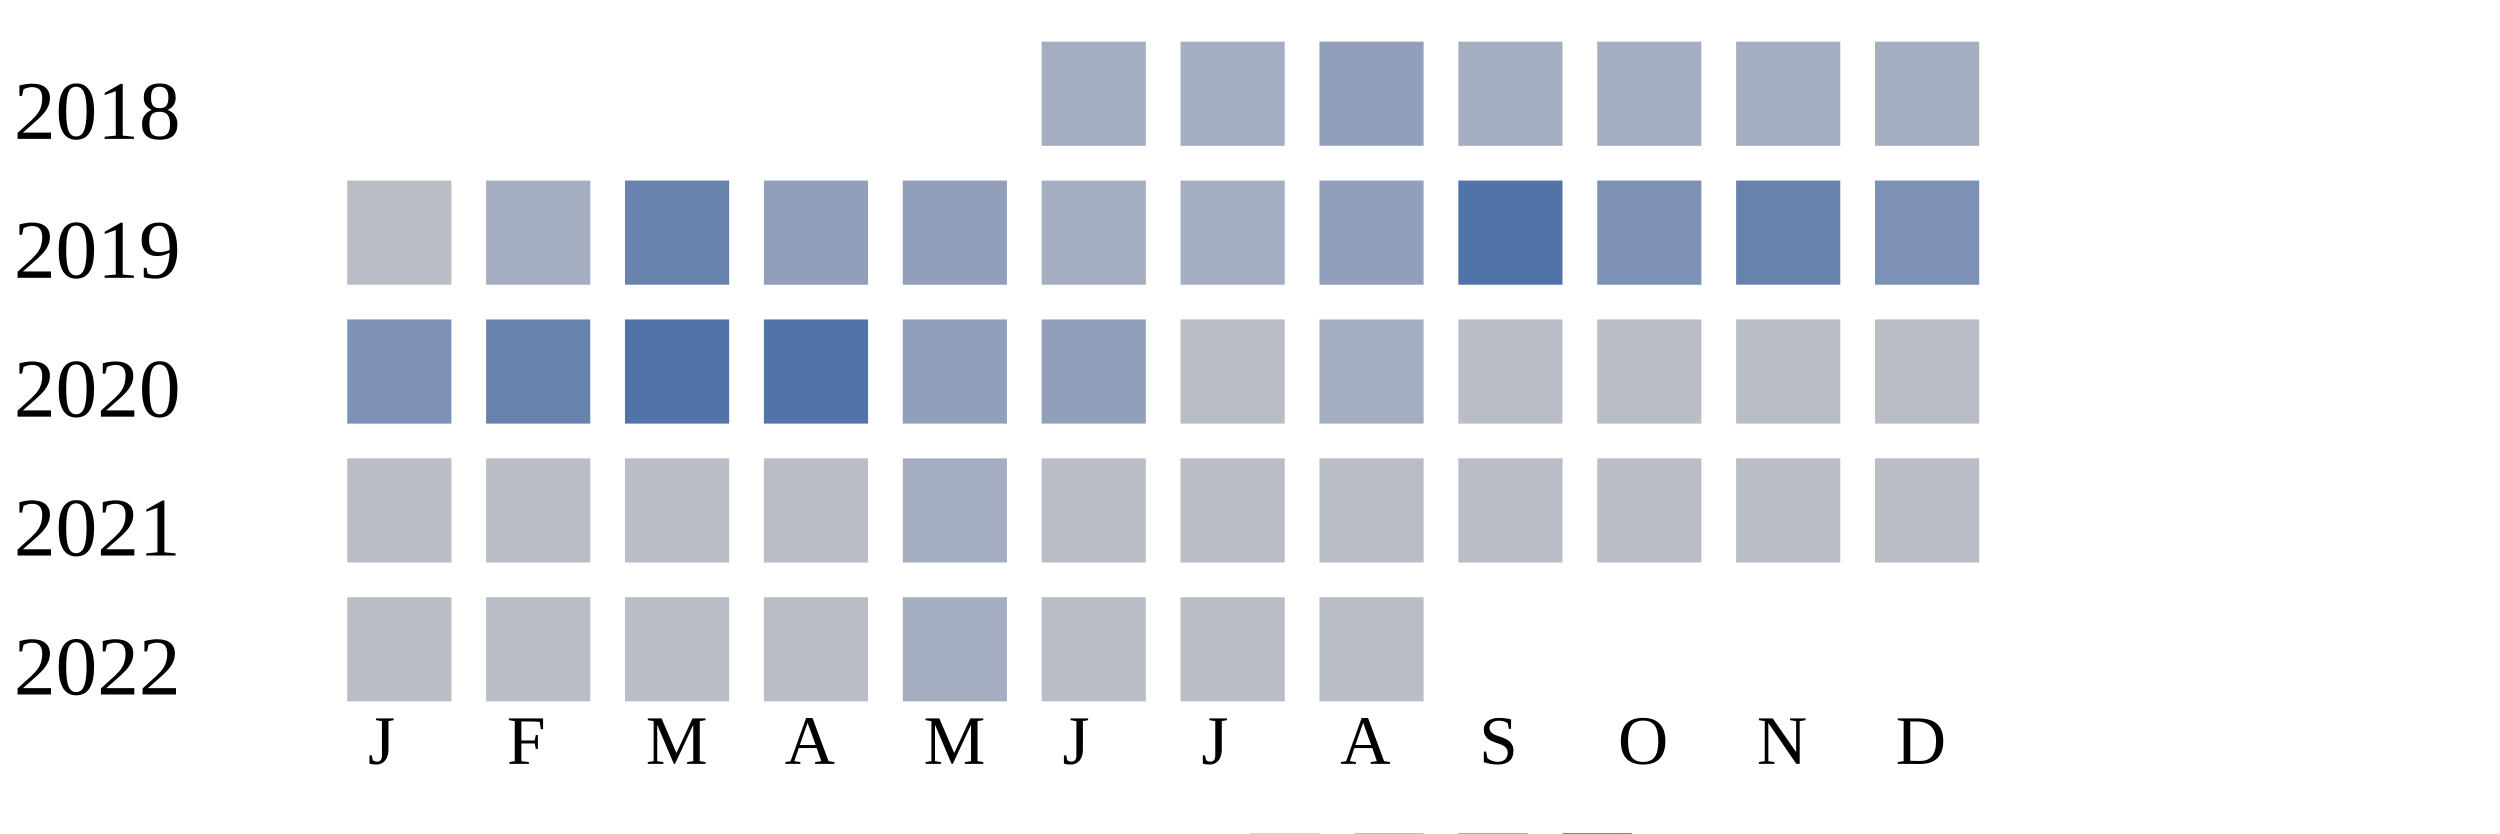
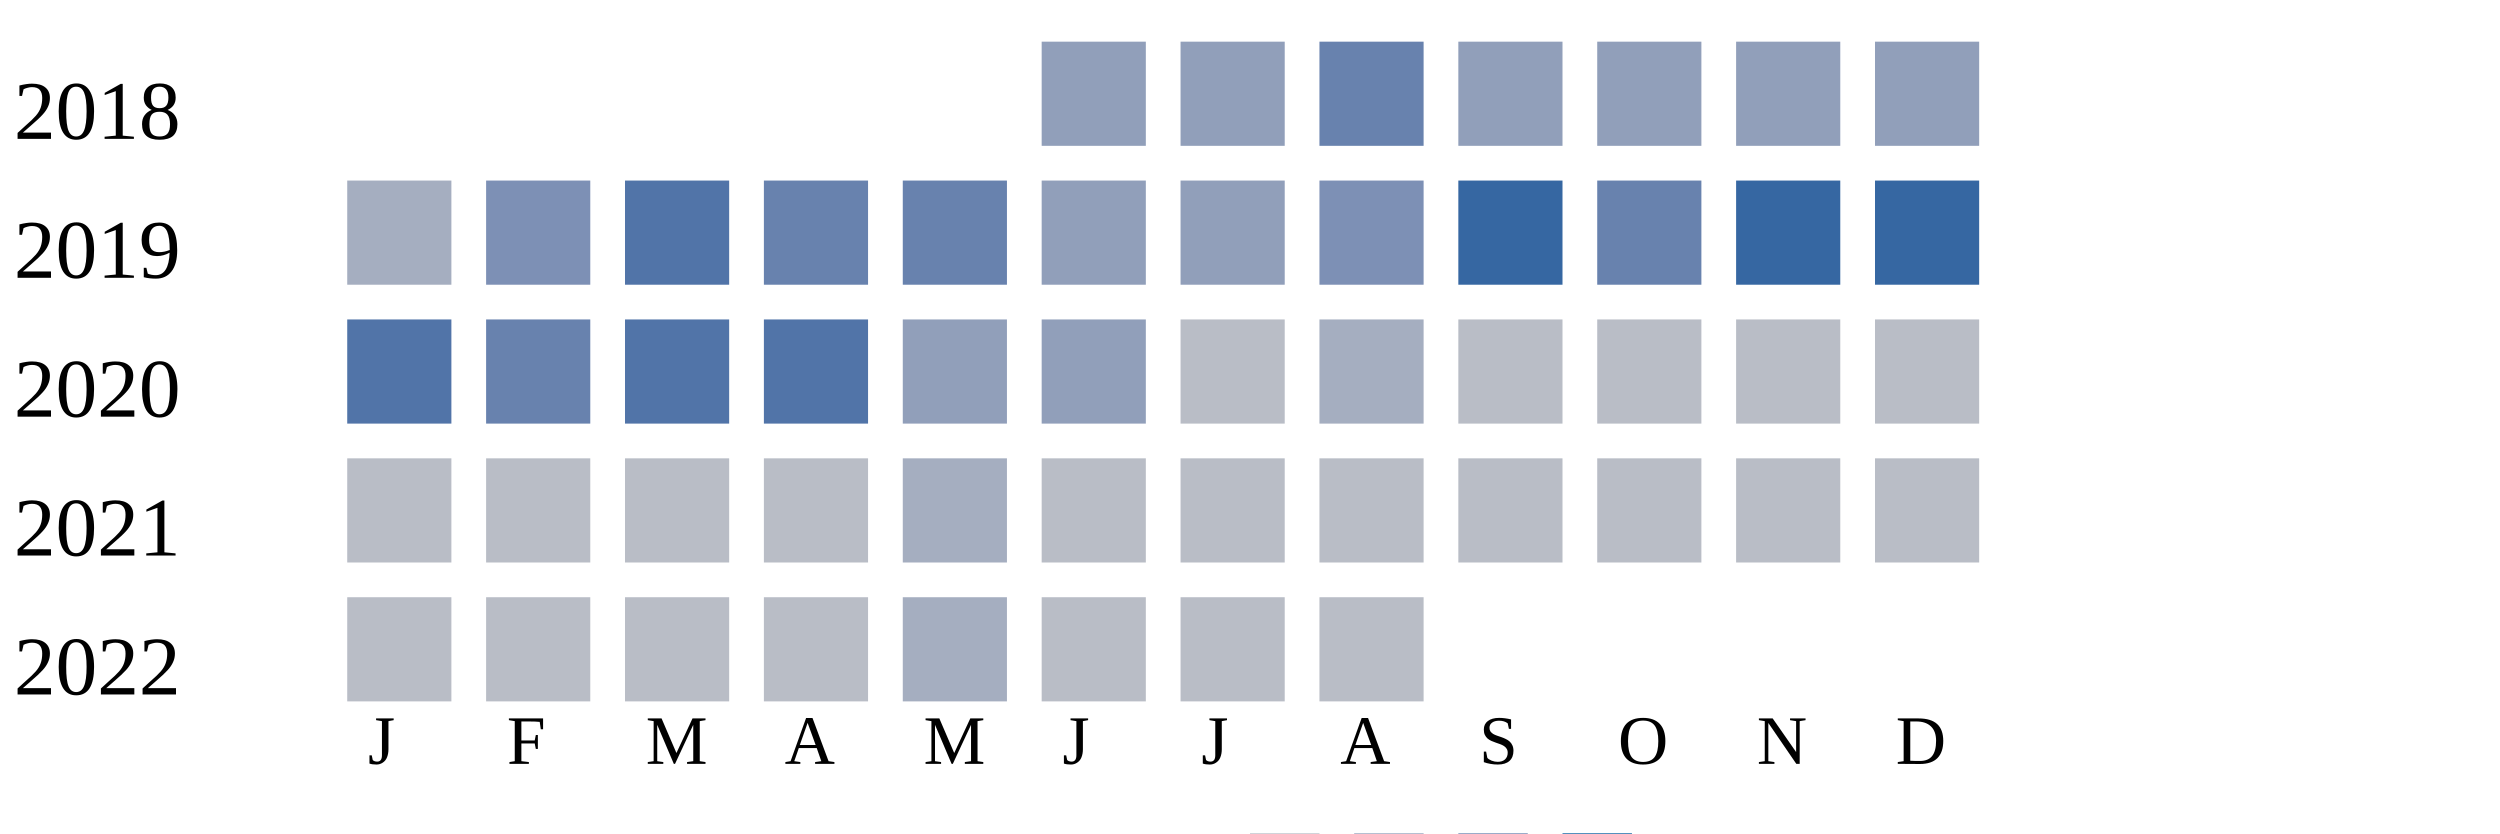
<svg xmlns="http://www.w3.org/2000/svg" width="360" height="120">
  <g transform="translate(0 0)">
    <text x="2" y="20">2018</text>
-     <rect x="150" y="6" width="15" height="15" fill="#a5aec0" />
-     <rect x="170" y="6" width="15" height="15" fill="#a5aec0" />
-     <rect x="190" y="6" width="15" height="15" fill="#919fba" />
-     <rect x="210" y="6" width="15" height="15" fill="#a5aec0" />
-     <rect x="230" y="6" width="15" height="15" fill="#a5aec0" />
-     <rect x="250" y="6" width="15" height="15" fill="#a5aec0" />
-     <rect x="270" y="6" width="15" height="15" fill="#a5aec0" />
+     <rect x="150" y="6" width="15" height="15" fill="#919fba" />
+     <rect x="170" y="6" width="15" height="15" fill="#919fba" />
+     <rect x="190" y="6" width="15" height="15" fill="#6882ae" />
+     <rect x="210" y="6" width="15" height="15" fill="#919fba" />
+     <rect x="230" y="6" width="15" height="15" fill="#919fba" />
+     <rect x="250" y="6" width="15" height="15" fill="#919fba" />
+     <rect x="270" y="6" width="15" height="15" fill="#919fba" />
  </g>
  <g transform="translate(0 20)">
    <text x="2" y="20">2019</text>
-     <rect x="50" y="6" width="15" height="15" fill="#b9bdc6" />
-     <rect x="70" y="6" width="15" height="15" fill="#a5aec0" />
-     <rect x="90" y="6" width="15" height="15" fill="#6882ae" />
-     <rect x="110" y="6" width="15" height="15" fill="#919fba" />
-     <rect x="130" y="6" width="15" height="15" fill="#919fba" />
-     <rect x="150" y="6" width="15" height="15" fill="#a5aec0" />
-     <rect x="170" y="6" width="15" height="15" fill="#a5aec0" />
-     <rect x="190" y="6" width="15" height="15" fill="#919fba" />
-     <rect x="210" y="6" width="15" height="15" fill="#5174a8" />
-     <rect x="230" y="6" width="15" height="15" fill="#7d90b5" />
-     <rect x="250" y="6" width="15" height="15" fill="#6882ae" />
-     <rect x="270" y="6" width="15" height="15" fill="#7d90b5" />
+     <rect x="50" y="6" width="15" height="15" fill="#a5aec0" />
+     <rect x="70" y="6" width="15" height="15" fill="#7d90b5" />
+     <rect x="90" y="6" width="15" height="15" fill="#5174a8" />
+     <rect x="110" y="6" width="15" height="15" fill="#6882ae" />
+     <rect x="130" y="6" width="15" height="15" fill="#6882ae" />
+     <rect x="150" y="6" width="15" height="15" fill="#919fba" />
+     <rect x="170" y="6" width="15" height="15" fill="#919fba" />
+     <rect x="190" y="6" width="15" height="15" fill="#7d90b5" />
+     <rect x="210" y="6" width="15" height="15" fill="#3667a2" />
+     <rect x="230" y="6" width="15" height="15" fill="#6882ae" />
+     <rect x="250" y="6" width="15" height="15" fill="#3667a2" />
+     <rect x="270" y="6" width="15" height="15" fill="#3667a2" />
  </g>
  <g transform="translate(0 40)">
    <text x="2" y="20">2020</text>
-     <rect x="50" y="6" width="15" height="15" fill="#7d90b5" />
+     <rect x="50" y="6" width="15" height="15" fill="#5174a8" />
    <rect x="70" y="6" width="15" height="15" fill="#6882ae" />
    <rect x="90" y="6" width="15" height="15" fill="#5174a8" />
    <rect x="110" y="6" width="15" height="15" fill="#5174a8" />
    <rect x="130" y="6" width="15" height="15" fill="#919fba" />
    <rect x="150" y="6" width="15" height="15" fill="#919fba" />
    <rect x="170" y="6" width="15" height="15" fill="#b9bdc6" />
    <rect x="190" y="6" width="15" height="15" fill="#a5aec0" />
    <rect x="210" y="6" width="15" height="15" fill="#b9bdc6" />
    <rect x="230" y="6" width="15" height="15" fill="#b9bdc6" />
    <rect x="250" y="6" width="15" height="15" fill="#b9bdc6" />
    <rect x="270" y="6" width="15" height="15" fill="#b9bdc6" />
  </g>
  <g transform="translate(0 60)">
    <text x="2" y="20">2021</text>
    <rect x="50" y="6" width="15" height="15" fill="#b9bdc6" />
    <rect x="70" y="6" width="15" height="15" fill="#b9bdc6" />
    <rect x="90" y="6" width="15" height="15" fill="#b9bdc6" />
    <rect x="110" y="6" width="15" height="15" fill="#b9bdc6" />
    <rect x="130" y="6" width="15" height="15" fill="#a5aec0" />
    <rect x="150" y="6" width="15" height="15" fill="#b9bdc6" />
    <rect x="170" y="6" width="15" height="15" fill="#b9bdc6" />
    <rect x="190" y="6" width="15" height="15" fill="#b9bdc6" />
    <rect x="210" y="6" width="15" height="15" fill="#b9bdc6" />
    <rect x="230" y="6" width="15" height="15" fill="#b9bdc6" />
    <rect x="250" y="6" width="15" height="15" fill="#b9bdc6" />
    <rect x="270" y="6" width="15" height="15" fill="#b9bdc6" />
  </g>
  <g transform="translate(0 80)">
    <text x="2" y="20">2022</text>
    <rect x="50" y="6" width="15" height="15" fill="#b9bdc6" />
    <rect x="70" y="6" width="15" height="15" fill="#b9bdc6" />
    <rect x="90" y="6" width="15" height="15" fill="#b9bdc6" />
    <rect x="110" y="6" width="15" height="15" fill="#b9bdc6" />
    <rect x="130" y="6" width="15" height="15" fill="#a5aec0" />
    <rect x="150" y="6" width="15" height="15" fill="#b9bdc6" />
    <rect x="170" y="6" width="15" height="15" fill="#b9bdc6" />
    <rect x="190" y="6" width="15" height="15" fill="#b9bdc6" />
  </g>
  <text style="font-size: 10px; text-align: center" x="53" y="110">J</text>
  <text style="font-size: 10px; text-align: center" x="73" y="110">F</text>
  <text style="font-size: 10px; text-align: center" x="93" y="110">M</text>
  <text style="font-size: 10px; text-align: center" x="113" y="110">A</text>
  <text style="font-size: 10px; text-align: center" x="133" y="110">M</text>
  <text style="font-size: 10px; text-align: center" x="153" y="110">J</text>
  <text style="font-size: 10px; text-align: center" x="173" y="110">J</text>
  <text style="font-size: 10px; text-align: center" x="193" y="110">A</text>
  <text style="font-size: 10px; text-align: center" x="213" y="110">S</text>
  <text style="font-size: 10px; text-align: center" x="233" y="110">O</text>
  <text style="font-size: 10px; text-align: center" x="253" y="110">N</text>
  <text style="font-size: 10px; text-align: center" x="273" y="110">D</text>
  <text style="font-size: 10px;" x="155" y="129">Less</text>
  <rect fill="#b9bdc6" width="10" height="10" x="180" y="120" />
  <rect fill="#919fba" width="10" height="10" x="195" y="120" />
  <rect fill="#6882ae" width="10" height="10" x="210" y="120" />
  <rect fill="#005a9c" width="10" height="10" x="225" y="120" />
  <text x="240" y="129" style="font-size: 10px;">More</text>
</svg>
